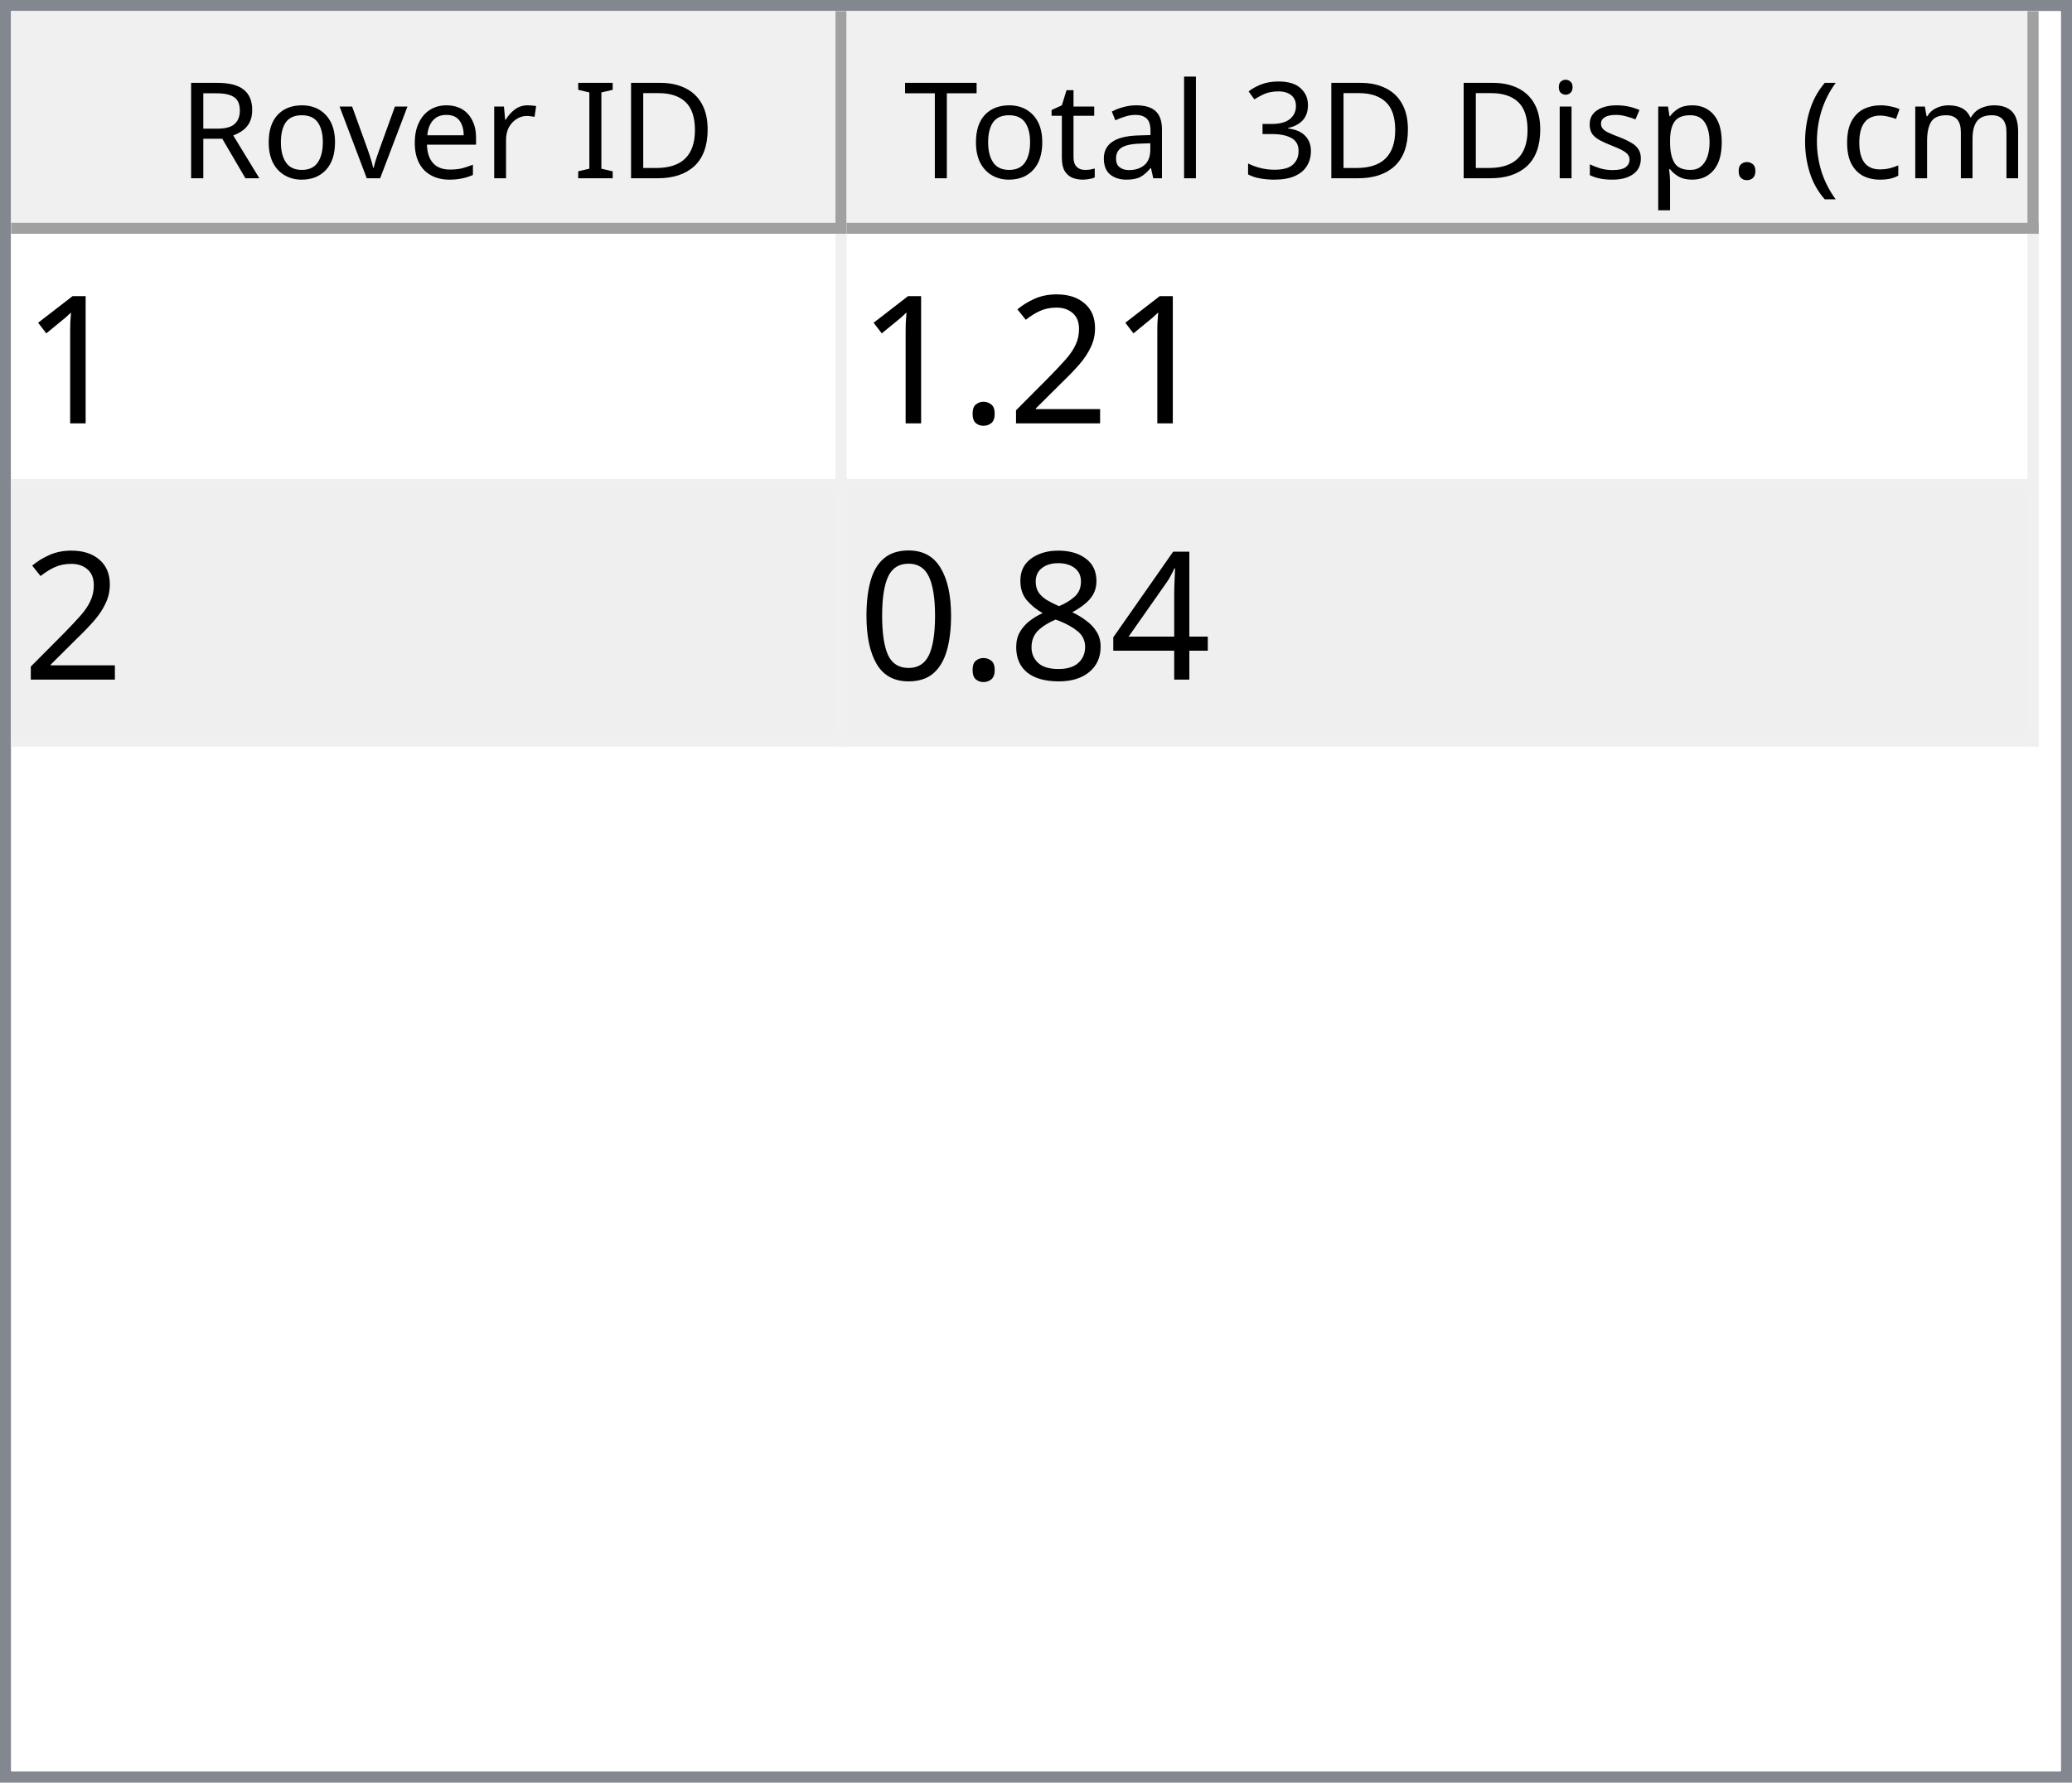
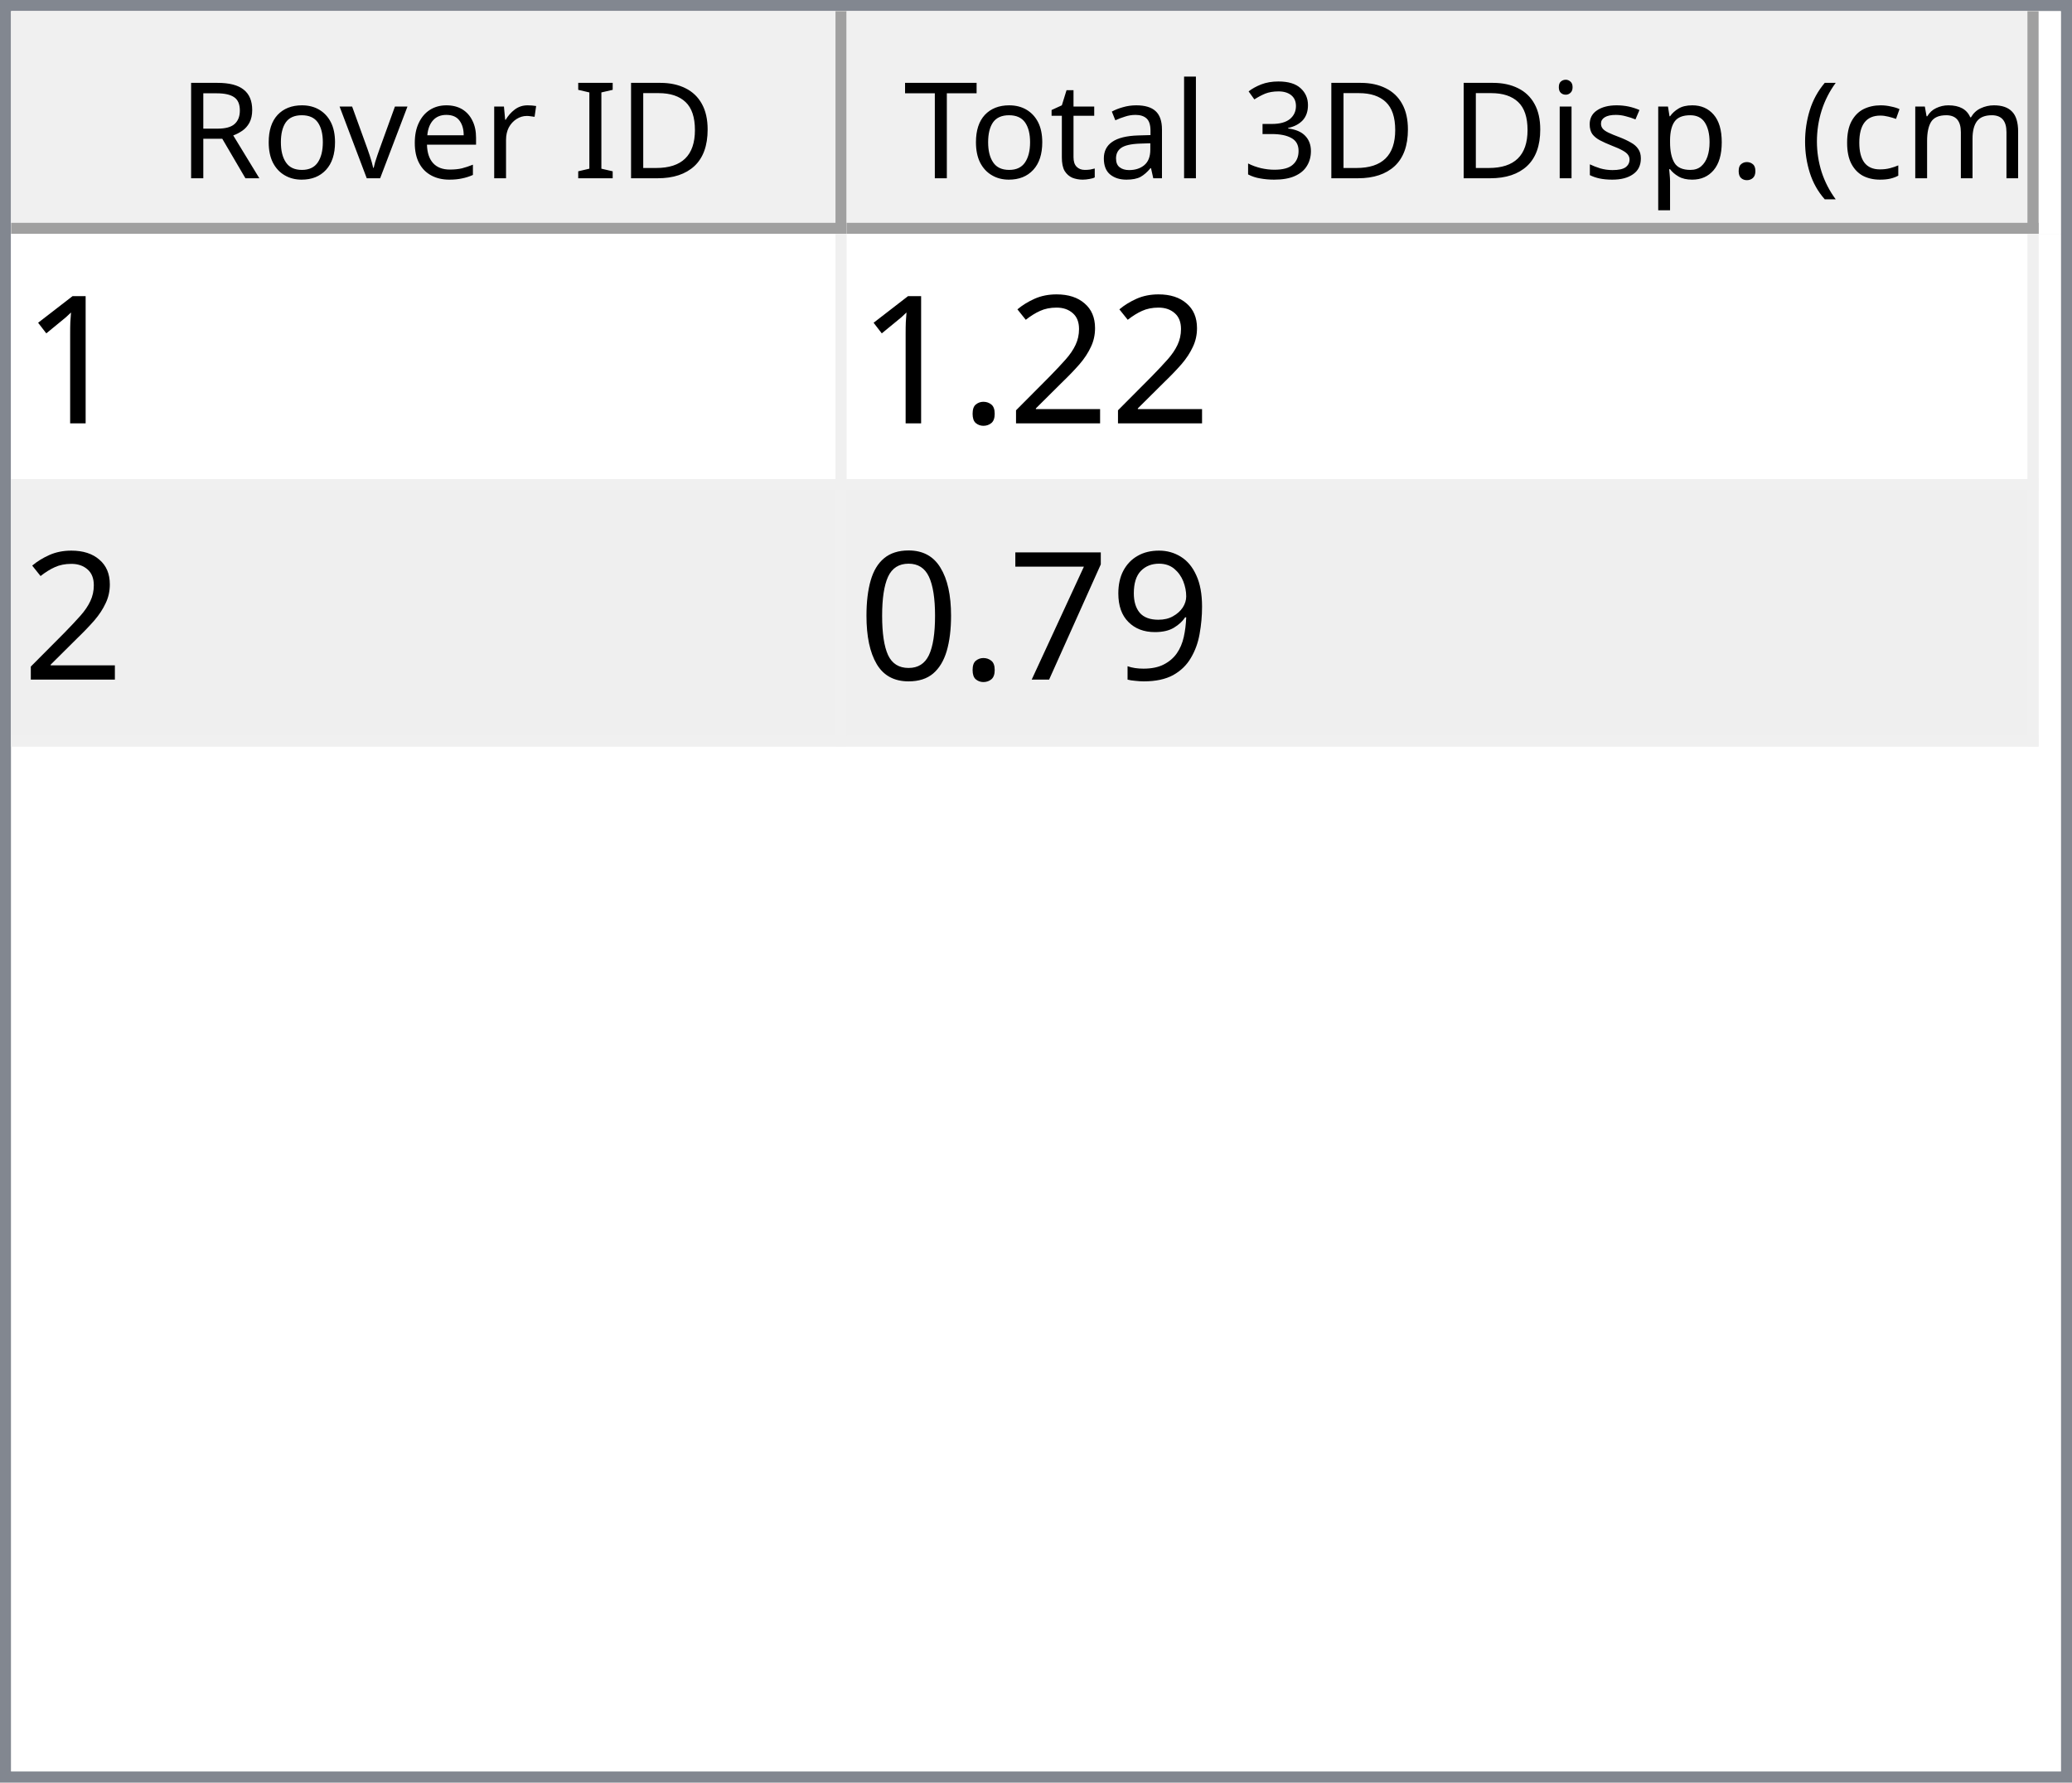
<svg xmlns="http://www.w3.org/2000/svg" style="fill-opacity:1; color-rendering:auto; color-interpolation:auto; text-rendering:auto; stroke:black; stroke-linecap:square; stroke-miterlimit:10; shape-rendering:auto; stroke-opacity:1; fill:black; stroke-dasharray:none; font-weight:normal; stroke-width:1; font-family:'Dialog'; font-style:normal; stroke-linejoin:miter; font-size:12px; stroke-dashoffset:0; image-rendering:auto;" width="186" height="160">
  <defs id="genericDefs" />
  <g>
    <defs id="defs1">
      <clipPath clipPathUnits="userSpaceOnUse" id="clipPath1">
        <path d="M0 0 L186 0 L186 160 L0 160 L0 0 Z" />
      </clipPath>
      <clipPath clipPathUnits="userSpaceOnUse" id="clipPath2">
        <path d="M0 0 L0 160 L186 160 L186 0 Z" />
      </clipPath>
      <clipPath clipPathUnits="userSpaceOnUse" id="clipPath3">
        <path d="M0 0 L0 20 L184 20 L184 0 Z" />
      </clipPath>
      <clipPath clipPathUnits="userSpaceOnUse" id="clipPath4">
        <path d="M0 0 L0 20 L75 20 L75 0 Z" />
      </clipPath>
      <clipPath clipPathUnits="userSpaceOnUse" id="clipPath5">
        <path d="M1 1 L1 19 L74 19 L74 1 Z" />
      </clipPath>
      <clipPath clipPathUnits="userSpaceOnUse" id="clipPath6">
        <path d="M0 0 L0 18 L73 18 L73 0 Z" />
      </clipPath>
      <clipPath clipPathUnits="userSpaceOnUse" id="clipPath7">
        <path d="M-0.5 -0.5 L-0.5 19.5 L74.5 19.5 L74.5 -0.5 Z" />
      </clipPath>
      <clipPath clipPathUnits="userSpaceOnUse" id="clipPath8">
        <path d="M0 0 L0 20 L107 20 L107 0 Z" />
      </clipPath>
      <clipPath clipPathUnits="userSpaceOnUse" id="clipPath9">
        <path d="M1 1 L1 19 L106 19 L106 1 Z" />
      </clipPath>
      <clipPath clipPathUnits="userSpaceOnUse" id="clipPath10">
        <path d="M0 0 L0 18 L105 18 L105 0 Z" />
      </clipPath>
      <clipPath clipPathUnits="userSpaceOnUse" id="clipPath11">
        <path d="M-0.5 -0.5 L-0.5 19.5 L106.5 19.5 L106.5 -0.5 Z" />
      </clipPath>
      <clipPath clipPathUnits="userSpaceOnUse" id="clipPath12">
        <path d="M0 0 L0 138 L184 138 L184 0 Z" />
      </clipPath>
      <clipPath clipPathUnits="userSpaceOnUse" id="clipPath13">
        <path d="M0 0 L0 46 L182 46 L182 0 Z" />
      </clipPath>
      <clipPath clipPathUnits="userSpaceOnUse" id="clipPath14">
        <path d="M-0.5 -0.5 L-0.5 45.5 L181.5 45.5 L181.5 -0.5 Z" />
      </clipPath>
      <clipPath clipPathUnits="userSpaceOnUse" id="clipPath15">
        <path d="M0 0 L0 22 L74 22 L74 0 Z" />
      </clipPath>
      <clipPath clipPathUnits="userSpaceOnUse" id="clipPath16">
        <path d="M0 0 L0 22 L106 22 L106 0 Z" />
      </clipPath>
      <font horiz-adv-x="64.551" id="font1">
        <font-face ascent="107.91" descent="25.098" units-per-em="100" style="font-style:normal; font-family:Segoe UI; font-weight:normal;" />
        <missing-glyph horiz-adv-x="64.551" d="M8.109 0 L8.109 68.266 L56.453 68.266 L56.453 0 L8.109 0 ZM15.328 7.234 L49.219 7.234 L49.219 61.031 L15.328 61.031 L15.328 7.234 Z" />
        <glyph unicode="D" horiz-adv-x="70.117" d="M9.188 0 L9.188 70.016 L28.516 70.016 Q65.531 70.016 65.531 35.891 Q65.531 19.672 55.25 9.836 Q44.969 0 27.734 0 L9.188 0 ZM17.391 62.594 L17.391 7.422 L27.828 7.422 Q41.609 7.422 49.273 14.797 Q56.938 22.172 56.938 35.688 Q56.938 62.594 28.328 62.594 L17.391 62.594 Z" />
        <glyph unicode="I" horiz-adv-x="26.611" d="M17.391 0 L9.188 0 L9.188 70.016 L17.391 70.016 L17.391 0 Z" />
        <glyph unicode=" " horiz-adv-x="27.393" d="" />
        <glyph unicode="r" horiz-adv-x="34.766" d="M34.188 41.891 Q32.078 43.5 28.125 43.5 Q23 43.5 19.555 38.672 Q16.109 33.844 16.109 25.484 L16.109 0 L8.109 0 L8.109 50 L16.109 50 L16.109 39.703 L16.312 39.703 Q18.016 44.969 21.531 47.922 Q25.047 50.875 29.391 50.875 Q32.516 50.875 34.188 50.203 L34.188 41.891 Z" />
        <glyph unicode="e" horiz-adv-x="52.295" d="M48.297 23 L12.984 23 Q13.188 14.656 17.484 10.109 Q21.781 5.562 29.297 5.562 Q37.75 5.562 44.828 11.141 L44.828 3.609 Q38.234 -1.172 27.391 -1.172 Q16.797 -1.172 10.742 5.641 Q4.688 12.453 4.688 24.812 Q4.688 36.469 11.305 43.82 Q17.922 51.172 27.734 51.172 Q37.547 51.172 42.922 44.828 Q48.297 38.484 48.297 27.203 L48.297 23 ZM40.094 29.781 Q40.047 36.719 36.75 40.578 Q33.453 44.438 27.594 44.438 Q21.922 44.438 17.969 40.383 Q14.016 36.328 13.094 29.781 L40.094 29.781 Z" />
        <glyph unicode="v" horiz-adv-x="47.9" d="M47.406 50 L27.484 0 L19.625 0 L0.688 50 L9.469 50 L22.172 13.672 Q23.578 9.672 23.922 6.688 L24.125 6.688 Q24.609 10.453 25.688 13.484 L38.969 50 L47.406 50 Z" />
        <glyph unicode="o" horiz-adv-x="58.594" d="M29 -1.172 Q17.922 -1.172 11.305 5.836 Q4.688 12.844 4.688 24.422 Q4.688 37.016 11.57 44.094 Q18.453 51.172 30.172 51.172 Q41.359 51.172 47.633 44.289 Q53.906 37.406 53.906 25.203 Q53.906 13.234 47.141 6.031 Q40.375 -1.172 29 -1.172 ZM29.594 44.438 Q21.875 44.438 17.383 39.188 Q12.891 33.938 12.891 24.703 Q12.891 15.828 17.43 10.695 Q21.969 5.562 29.594 5.562 Q37.359 5.562 41.531 10.594 Q45.703 15.625 45.703 24.906 Q45.703 34.281 41.531 39.359 Q37.359 44.438 29.594 44.438 Z" />
        <glyph unicode="R" horiz-adv-x="59.814" d="M59.375 0 L49.609 0 L37.891 19.625 Q36.281 22.359 34.766 24.289 Q33.25 26.219 31.664 27.438 Q30.078 28.656 28.25 29.219 Q26.422 29.781 24.125 29.781 L17.391 29.781 L17.391 0 L9.188 0 L9.188 70.016 L30.078 70.016 Q34.672 70.016 38.555 68.867 Q42.438 67.719 45.289 65.375 Q48.141 63.031 49.758 59.547 Q51.375 56.062 51.375 51.375 Q51.375 47.703 50.273 44.656 Q49.172 41.609 47.148 39.211 Q45.125 36.812 42.266 35.133 Q39.406 33.453 35.844 32.516 L35.844 32.328 Q37.594 31.547 38.891 30.547 Q40.188 29.547 41.359 28.18 Q42.531 26.812 43.68 25.078 Q44.828 23.344 46.234 21.047 L59.375 0 ZM17.391 62.594 L17.391 37.203 L28.516 37.203 Q31.594 37.203 34.203 38.133 Q36.812 39.062 38.719 40.797 Q40.625 42.531 41.703 45.047 Q42.781 47.562 42.781 50.688 Q42.781 56.297 39.141 59.445 Q35.5 62.594 28.609 62.594 L17.391 62.594 Z" />
        <glyph unicode=")" horiz-adv-x="30.176" d="M8.297 -15.922 L1.172 -15.922 Q16.406 2.344 16.406 26.812 Q16.406 51.469 1.078 70.016 L8.297 70.016 Q23.531 52.156 23.531 26.703 Q23.531 1.375 8.297 -15.922 Z" />
        <glyph unicode="m" horiz-adv-x="86.133" d="M79.109 0 L71.094 0 L71.094 28.719 Q71.094 37.016 68.531 40.727 Q65.969 44.438 59.906 44.438 Q54.781 44.438 51.195 39.75 Q47.609 35.062 47.609 28.516 L47.609 0 L39.594 0 L39.594 29.688 Q39.594 44.438 28.219 44.438 Q22.953 44.438 19.531 40.016 Q16.109 35.594 16.109 28.516 L16.109 0 L8.109 0 L8.109 50 L16.109 50 L16.109 42.094 L16.312 42.094 Q21.625 51.172 31.844 51.172 Q36.969 51.172 40.773 48.312 Q44.578 45.453 46 40.828 Q51.562 51.172 62.594 51.172 Q79.109 51.172 79.109 30.812 L79.109 0 Z" />
        <glyph unicode="c" horiz-adv-x="46.191" d="M42.188 2.297 Q36.422 -1.172 28.516 -1.172 Q17.828 -1.172 11.258 5.789 Q4.688 12.75 4.688 23.828 Q4.688 36.188 11.766 43.68 Q18.844 51.172 30.672 51.172 Q37.25 51.172 42.281 48.734 L42.281 40.531 Q36.719 44.438 30.375 44.438 Q22.703 44.438 17.797 38.945 Q12.891 33.453 12.891 24.516 Q12.891 15.719 17.508 10.641 Q22.125 5.562 29.891 5.562 Q36.422 5.562 42.188 9.906 L42.188 2.297 Z" />
        <glyph unicode="(" horiz-adv-x="30.176" d="M29.109 -15.922 L21.969 -15.922 Q6.844 1.375 6.844 26.703 Q6.844 52.156 21.969 70.016 L29.203 70.016 Q13.875 51.469 13.875 26.812 Q13.875 2.344 29.109 -15.922 Z" />
        <glyph unicode="." horiz-adv-x="21.68" d="M10.891 -1.078 Q8.641 -1.078 7.055 0.539 Q5.469 2.156 5.469 4.391 Q5.469 6.641 7.055 8.273 Q8.641 9.906 10.891 9.906 Q13.188 9.906 14.797 8.273 Q16.406 6.641 16.406 4.391 Q16.406 2.156 14.797 0.539 Q13.188 -1.078 10.891 -1.078 Z" />
        <glyph unicode="p" horiz-adv-x="58.789" d="M16.312 7.234 L16.109 7.234 L16.109 -23 L8.109 -23 L8.109 50 L16.109 50 L16.109 41.219 L16.312 41.219 Q22.219 51.172 33.594 51.172 Q43.266 51.172 48.688 44.461 Q54.109 37.75 54.109 26.469 Q54.109 13.922 48 6.375 Q41.891 -1.172 31.297 -1.172 Q21.578 -1.172 16.312 7.234 ZM16.109 27.391 L16.109 20.406 Q16.109 14.203 20.141 9.883 Q24.172 5.562 30.375 5.562 Q37.641 5.562 41.773 11.133 Q45.906 16.703 45.906 26.609 Q45.906 34.969 42.047 39.703 Q38.188 44.438 31.594 44.438 Q24.609 44.438 20.359 39.578 Q16.109 34.719 16.109 27.391 Z" />
        <glyph unicode="s" horiz-adv-x="42.432" d="M5.078 1.812 L5.078 10.406 Q11.625 5.562 19.484 5.562 Q30.031 5.562 30.031 12.594 Q30.031 14.594 29.125 15.992 Q28.219 17.391 26.68 18.461 Q25.141 19.531 23.07 20.383 Q21 21.234 18.609 22.172 Q15.281 23.484 12.766 24.828 Q10.25 26.172 8.57 27.859 Q6.891 29.547 6.031 31.695 Q5.172 33.844 5.172 36.719 Q5.172 40.234 6.789 42.945 Q8.406 45.656 11.086 47.484 Q13.766 49.312 17.211 50.242 Q20.656 51.172 24.312 51.172 Q30.812 51.172 35.938 48.922 L35.938 40.828 Q30.422 44.438 23.25 44.438 Q21 44.438 19.195 43.922 Q17.391 43.406 16.094 42.477 Q14.797 41.547 14.086 40.258 Q13.375 38.969 13.375 37.406 Q13.375 35.453 14.086 34.133 Q14.797 32.812 16.164 31.789 Q17.531 30.766 19.484 29.938 Q21.438 29.109 23.922 28.125 Q27.25 26.859 29.883 25.516 Q32.516 24.172 34.375 22.484 Q36.234 20.797 37.234 18.602 Q38.234 16.406 38.234 13.375 Q38.234 9.672 36.602 6.938 Q34.969 4.203 32.234 2.398 Q29.5 0.594 25.93 -0.289 Q22.359 -1.172 18.453 -1.172 Q10.75 -1.172 5.078 1.812 Z" />
        <glyph unicode="i" horiz-adv-x="24.219" d="M12.203 62.703 Q10.062 62.703 8.547 64.164 Q7.031 65.625 7.031 67.875 Q7.031 70.125 8.547 71.609 Q10.062 73.094 12.203 73.094 Q14.406 73.094 15.945 71.609 Q17.484 70.125 17.484 67.875 Q17.484 65.719 15.945 64.211 Q14.406 62.703 12.203 62.703 ZM16.109 0 L8.109 0 L8.109 50 L16.109 50 L16.109 0 Z" />
        <glyph unicode="3" horiz-adv-x="53.906" d="M46.531 19.828 Q46.531 15.094 44.75 11.211 Q42.969 7.328 39.719 4.57 Q36.469 1.812 31.93 0.297 Q27.391 -1.219 21.922 -1.219 Q11.922 -1.219 6 2.594 L6 11.188 Q13.094 5.609 22.219 5.609 Q25.875 5.609 28.828 6.539 Q31.781 7.469 33.906 9.227 Q36.031 10.984 37.18 13.477 Q38.328 15.969 38.328 19.094 Q38.328 32.812 18.797 32.812 L12.984 32.812 L12.984 39.594 L18.5 39.594 Q35.797 39.594 35.797 52.484 Q35.797 64.406 22.609 64.406 Q15.188 64.406 8.688 59.422 L8.688 67.188 Q15.375 71.188 24.609 71.188 Q29 71.188 32.57 69.969 Q36.141 68.75 38.68 66.555 Q41.219 64.359 42.609 61.281 Q44 58.203 44 54.5 Q44 40.672 30.031 36.719 L30.031 36.531 Q33.594 36.141 36.625 34.797 Q39.656 33.453 41.852 31.305 Q44.047 29.156 45.289 26.25 Q46.531 23.344 46.531 19.828 Z" />
        <glyph unicode="l" horiz-adv-x="24.219" d="M16.109 0 L8.109 0 L8.109 74.031 L16.109 74.031 L16.109 0 Z" />
        <glyph unicode="a" horiz-adv-x="50.879" d="M43.891 0 L35.891 0 L35.891 7.812 L35.688 7.812 Q30.469 -1.172 20.312 -1.172 Q12.844 -1.172 8.617 2.781 Q4.391 6.734 4.391 13.281 Q4.391 27.297 20.906 29.594 L35.891 31.688 Q35.891 44.438 25.594 44.438 Q16.547 44.438 9.281 38.281 L9.281 46.484 Q16.656 51.172 26.266 51.172 Q43.891 51.172 43.891 32.516 L43.891 0 ZM35.891 25.297 L23.828 23.641 Q18.266 22.859 15.43 20.875 Q12.594 18.891 12.594 13.875 Q12.594 10.203 15.211 7.883 Q17.828 5.562 22.172 5.562 Q28.125 5.562 32.008 9.742 Q35.891 13.922 35.891 20.312 L35.891 25.297 Z" />
        <glyph unicode="t" horiz-adv-x="33.887" d="M31.297 0.484 Q28.469 -1.078 23.828 -1.078 Q10.688 -1.078 10.688 13.578 L10.688 43.172 L2.094 43.172 L2.094 50 L10.688 50 L10.688 62.203 L18.703 64.797 L18.703 50 L31.297 50 L31.297 43.172 L18.703 43.172 L18.703 14.984 Q18.703 9.969 20.414 7.82 Q22.125 5.672 26.078 5.672 Q29.109 5.672 31.297 7.328 L31.297 0.484 Z" />
        <glyph unicode="T" horiz-adv-x="52.393" d="M50.594 62.594 L30.375 62.594 L30.375 0 L22.172 0 L22.172 62.594 L2 62.594 L2 70.016 L50.594 70.016 L50.594 62.594 Z" />
      </font>
      <font horiz-adv-x="75.0" id="font2">
        <font-face ascent="100.537" descent="21.973" units-per-em="100" style="font-style:normal; font-family:sans-serif; font-weight:normal;" />
        <missing-glyph horiz-adv-x="75.0" d="M12.5 0 L12.5 62.5 L62.5 62.5 L62.5 0 L12.5 0 ZM14.062 1.562 L60.938 1.562 L60.938 60.938 L14.062 60.938 L14.062 1.562 Z" />
        <glyph unicode="1" horiz-adv-x="55.615" d="M37.25 0 L28.469 0 L28.469 56 Q25.297 52.984 20.141 49.953 Q14.984 46.922 10.891 45.406 L10.891 53.906 Q18.266 57.375 23.781 62.305 Q29.297 67.234 31.594 71.875 L37.25 71.875 L37.25 0 Z" />
        <glyph unicode="2" horiz-adv-x="55.615" d="M50.344 8.453 L50.344 0 L3.031 0 Q2.938 3.172 4.047 6.109 Q5.859 10.938 9.836 15.625 Q13.812 20.312 21.344 26.469 Q33.016 36.031 37.117 41.625 Q41.219 47.219 41.219 52.203 Q41.219 57.422 37.477 61.008 Q33.734 64.594 27.734 64.594 Q21.391 64.594 17.578 60.789 Q13.766 56.984 13.719 50.25 L4.688 51.172 Q5.609 61.281 11.664 66.578 Q17.719 71.875 27.938 71.875 Q38.234 71.875 44.242 66.164 Q50.25 60.453 50.25 52 Q50.25 47.703 48.492 43.555 Q46.734 39.406 42.656 34.812 Q38.578 30.219 29.109 22.219 Q21.188 15.578 18.945 13.211 Q16.703 10.844 15.234 8.453 L50.344 8.453 Z" />
        <glyph unicode="." horiz-adv-x="27.783" d="M9.078 0 L9.078 10.016 L19.094 10.016 L19.094 0 L9.078 0 Z" />
-         <glyph unicode="4" horiz-adv-x="55.615" d="M32.328 0 L32.328 17.141 L1.266 17.141 L1.266 25.203 L33.938 71.578 L41.109 71.578 L41.109 25.203 L50.781 25.203 L50.781 17.141 L41.109 17.141 L41.109 0 L32.328 0 ZM32.328 25.203 L32.328 57.469 L9.906 25.203 L32.328 25.203 Z" />
-         <glyph unicode="8" horiz-adv-x="55.615" d="M17.672 38.812 Q12.203 40.828 9.57 44.539 Q6.938 48.25 6.938 53.422 Q6.938 61.234 12.555 66.555 Q18.172 71.875 27.484 71.875 Q36.859 71.875 42.578 66.43 Q48.297 60.984 48.297 53.172 Q48.297 48.188 45.68 44.508 Q43.062 40.828 37.75 38.812 Q44.344 36.672 47.781 31.883 Q51.219 27.094 51.219 20.453 Q51.219 11.281 44.727 5.031 Q38.234 -1.219 27.641 -1.219 Q17.047 -1.219 10.547 5.055 Q4.047 11.328 4.047 20.703 Q4.047 27.688 7.594 32.398 Q11.141 37.109 17.672 38.812 ZM15.922 53.719 Q15.922 48.641 19.195 45.414 Q22.469 42.188 27.688 42.188 Q32.766 42.188 36.016 45.383 Q39.266 48.578 39.266 53.219 Q39.266 58.062 35.914 61.359 Q32.562 64.656 27.594 64.656 Q22.562 64.656 19.242 61.43 Q15.922 58.203 15.922 53.719 ZM13.094 20.656 Q13.094 16.891 14.875 13.375 Q16.656 9.859 20.172 7.93 Q23.688 6 27.734 6 Q34.031 6 38.133 10.055 Q42.234 14.109 42.234 20.359 Q42.234 26.703 38.016 30.859 Q33.797 35.016 27.438 35.016 Q21.234 35.016 17.164 30.914 Q13.094 26.812 13.094 20.656 Z" />
+         <glyph unicode="9" horiz-adv-x="55.615" d="M5.469 16.547 L13.922 17.328 Q14.984 11.375 18.016 8.688 Q21.047 6 25.781 6 Q29.828 6 32.883 7.859 Q35.938 9.719 37.891 12.82 Q39.844 15.922 41.164 21.195 Q42.484 26.469 42.484 31.938 Q42.484 32.516 42.438 33.688 Q39.797 29.5 35.234 26.883 Q30.672 24.266 25.344 24.266 Q16.453 24.266 10.305 30.711 Q4.156 37.156 4.156 47.703 Q4.156 58.594 10.578 65.234 Q17 71.875 26.656 71.875 Q33.641 71.875 39.43 68.117 Q45.219 64.359 48.219 57.398 Q51.219 50.438 51.219 37.25 Q51.219 23.531 48.242 15.406 Q45.266 7.281 39.383 3.031 Q33.5 -1.219 25.594 -1.219 Q17.188 -1.219 11.867 3.445 Q6.547 8.109 5.469 16.547 ZM41.453 48.141 Q41.453 55.719 37.43 60.156 Q33.406 64.594 27.734 64.594 Q21.875 64.594 17.531 59.812 Q13.188 55.031 13.188 47.406 Q13.188 40.578 17.312 36.305 Q21.438 32.031 27.484 32.031 Q33.594 32.031 37.523 36.305 Q41.453 40.578 41.453 48.141 Z" />
+         <glyph unicode="7" horiz-adv-x="55.615" d="M4.734 62.203 L4.734 70.656 L51.078 70.656 L51.078 63.812 Q44.234 56.547 37.523 44.484 Q30.812 32.422 27.156 19.672 Q24.516 10.688 23.781 0 L14.75 0 Q14.891 8.453 18.062 20.414 Q21.234 32.375 27.172 43.484 Q33.109 54.594 39.797 62.203 L4.734 62.203 Z" />
        <glyph unicode="0" horiz-adv-x="55.615" d="M4.156 35.297 Q4.156 48 6.766 55.742 Q9.375 63.484 14.523 67.68 Q19.672 71.875 27.484 71.875 Q33.25 71.875 37.594 69.555 Q41.938 67.234 44.773 62.867 Q47.609 58.5 49.219 52.227 Q50.828 45.953 50.828 35.297 Q50.828 22.703 48.242 14.969 Q45.656 7.234 40.508 3.008 Q35.359 -1.219 27.484 -1.219 Q17.141 -1.219 11.234 6.203 Q4.156 15.141 4.156 35.297 ZM13.188 35.297 Q13.188 17.672 17.312 11.836 Q21.438 6 27.484 6 Q33.547 6 37.672 11.859 Q41.797 17.719 41.797 35.297 Q41.797 52.984 37.672 58.789 Q33.547 64.594 27.391 64.594 Q21.344 64.594 17.719 59.469 Q13.188 52.938 13.188 35.297 Z" />
      </font>
    </defs>
    <g style="fill:white; stroke:white;">
      <rect x="0" y="0" width="186" style="clip-path:url(#clipPath1); stroke:none;" height="160" />
    </g>
    <g style="fill:white; text-rendering:optimizeSpeed; color-rendering:optimizeSpeed; image-rendering:optimizeSpeed; shape-rendering:crispEdges; stroke:white; color-interpolation:sRGB;">
      <rect x="0" width="186" height="160" y="0" style="stroke:none;" />
      <path style="stroke:none;" d="M0 160 L186 160 L186 0 L0 0 Z" />
    </g>
    <g style="fill:rgb(240,240,240); font-family:'Segoe UI'; stroke:rgb(240,240,240);">
      <rect x="0" y="0" width="186" style="clip-path:url(#clipPath2); stroke:none;" height="160" />
    </g>
    <g style="fill:rgb(130,135,144); font-family:'Segoe UI'; stroke:rgb(130,135,144);">
      <path d="M0 0 L186 0 L186 160 L0 160 L0 0 ZM1 1 L185 1 L185 159 L1 159 L1 1 Z" style="fill-rule:evenodd; clip-path:url(#clipPath2); stroke:none;" />
    </g>
    <g style="fill:white; font-family:'Segoe UI'; stroke:white;" transform="translate(1,1)">
      <rect x="0" y="0" width="184" style="clip-path:url(#clipPath3); stroke:none;" height="20" />
    </g>
    <g style="fill:rgb(240,240,240); font-family:'Segoe UI'; stroke:rgb(240,240,240);" transform="translate(1,1)">
      <rect x="0" y="0" width="75" style="clip-path:url(#clipPath4); stroke:none;" height="20" />
    </g>
    <g style="font-family:'Segoe UI';" transform="translate(2,2)">
      <text x="14" xml:space="preserve" y="14" style="clip-path:url(#clipPath6); stroke:none;">Rover ID</text>
    </g>
    <g style="fill:rgb(160,160,160); font-family:'Segoe UI'; stroke:rgb(160,160,160); stroke-linejoin:bevel;" transform="translate(1.5,1.5)">
      <line x1="74" x2="74" y1="0" style="fill:none; clip-path:url(#clipPath7);" y2="19" />
    </g>
    <g style="fill:rgb(160,160,160); font-family:'Segoe UI'; stroke:rgb(160,160,160); stroke-linejoin:bevel;" transform="matrix(1,0,0,1,1,1) translate(0.5,0.5)">
      <line x1="0" x2="74" y1="19" style="fill:none; clip-path:url(#clipPath7);" y2="19" />
    </g>
    <g style="fill:rgb(240,240,240); font-family:'Segoe UI'; stroke:rgb(240,240,240);" transform="translate(76,1)">
      <rect x="0" y="0" width="107" style="clip-path:url(#clipPath8); stroke:none;" height="20" />
    </g>
    <g style="font-family:'Segoe UI';" transform="translate(77,2)">
      <text x="1" xml:space="preserve" y="14" style="clip-path:url(#clipPath10); stroke:none;"> Total 3D Disp. (cm)</text>
    </g>
    <g style="fill:rgb(160,160,160); font-family:'Segoe UI'; stroke:rgb(160,160,160); stroke-linejoin:bevel;" transform="translate(76.5,1.5)">
      <line x1="106" x2="106" y1="0" style="fill:none; clip-path:url(#clipPath11);" y2="19" />
    </g>
    <g style="fill:rgb(160,160,160); font-family:'Segoe UI'; stroke:rgb(160,160,160); stroke-linejoin:bevel;" transform="matrix(1,0,0,1,76,1) translate(0.5,0.5)">
      <line x1="0" x2="106" y1="19" style="fill:none; clip-path:url(#clipPath11);" y2="19" />
    </g>
    <g style="fill:white; font-family:'Segoe UI'; stroke:white;" transform="translate(1,21)">
      <rect x="0" y="0" width="184" style="clip-path:url(#clipPath12); stroke:none;" height="138" />
    </g>
    <g style="fill:rgb(240,240,240); font-size:16px; font-family:sans-serif; stroke:rgb(240,240,240);" transform="translate(1,21)">
      <rect x="0" y="0" width="182" style="clip-path:url(#clipPath13); stroke:none;" height="46" />
      <line transform="translate(0.5,0.5)" x1="0" x2="181" y1="22" style="clip-path:url(#clipPath14); fill:none; stroke-linejoin:bevel;" y2="22" />
    </g>
    <g transform="matrix(1,0,0,1,1,21) translate(0.5,0.5)" style="fill:rgb(240,240,240); font-size:16px; font-family:sans-serif; stroke:rgb(240,240,240); stroke-linejoin:bevel;">
      <line x1="0" x2="181" y1="45" style="fill:none; clip-path:url(#clipPath14);" y2="45" />
    </g>
    <g transform="matrix(1,0,0,1,1,21) translate(0.5,0.5)" style="fill:rgb(240,240,240); font-size:16px; font-family:sans-serif; stroke:rgb(240,240,240); stroke-linejoin:bevel;">
      <line x1="74" x2="74" y1="0" style="fill:none; clip-path:url(#clipPath14);" y2="45" />
    </g>
    <g transform="matrix(1,0,0,1,1,21) translate(0.5,0.5)" style="fill:rgb(240,240,240); font-size:16px; font-family:sans-serif; stroke:rgb(240,240,240); stroke-linejoin:bevel;">
      <line x1="181" x2="181" y1="0" style="fill:none; clip-path:url(#clipPath14);" y2="45" />
    </g>
    <g style="fill:white; font-size:16px; font-family:sans-serif; stroke:white;" transform="matrix(1,0,0,1,1,21)">
      <rect x="0" y="0" width="74" style="clip-path:url(#clipPath15); stroke:none;" height="22" />
      <text x="1" y="17" style="fill:black; clip-path:url(#clipPath15); stroke:none;" xml:space="preserve">1</text>
    </g>
    <g style="fill:white; font-size:16px; font-family:sans-serif; stroke:white;" transform="matrix(1,0,0,1,1,21) translate(75,0)">
      <rect x="0" y="0" width="106" style="clip-path:url(#clipPath16); stroke:none;" height="22" />
-       <text x="1" y="17" style="fill:black; clip-path:url(#clipPath16); stroke:none;" xml:space="preserve">1.21</text>
+       <text x="1" y="17" style="fill:black; clip-path:url(#clipPath16); stroke:none;" xml:space="preserve">1.22</text>
    </g>
    <g style="fill:rgb(239,239,239); font-size:16px; font-family:sans-serif; stroke:rgb(239,239,239);" transform="matrix(1,0,0,1,1,21) translate(0,23)">
      <rect x="0" y="0" width="74" style="clip-path:url(#clipPath15); stroke:none;" height="22" />
      <text x="1" y="17" style="fill:black; clip-path:url(#clipPath15); stroke:none;" xml:space="preserve">2</text>
    </g>
    <g style="fill:rgb(239,239,239); font-size:16px; font-family:sans-serif; stroke:rgb(239,239,239);" transform="matrix(1,0,0,1,1,21) translate(75,23)">
      <rect x="0" y="0" width="106" style="clip-path:url(#clipPath16); stroke:none;" height="22" />
-       <text x="1" y="17" style="fill:black; clip-path:url(#clipPath16); stroke:none;" xml:space="preserve">0.84</text>
+       <text x="1" y="17" style="fill:black; clip-path:url(#clipPath16); stroke:none;" xml:space="preserve">0.79</text>
    </g>
  </g>
</svg>
